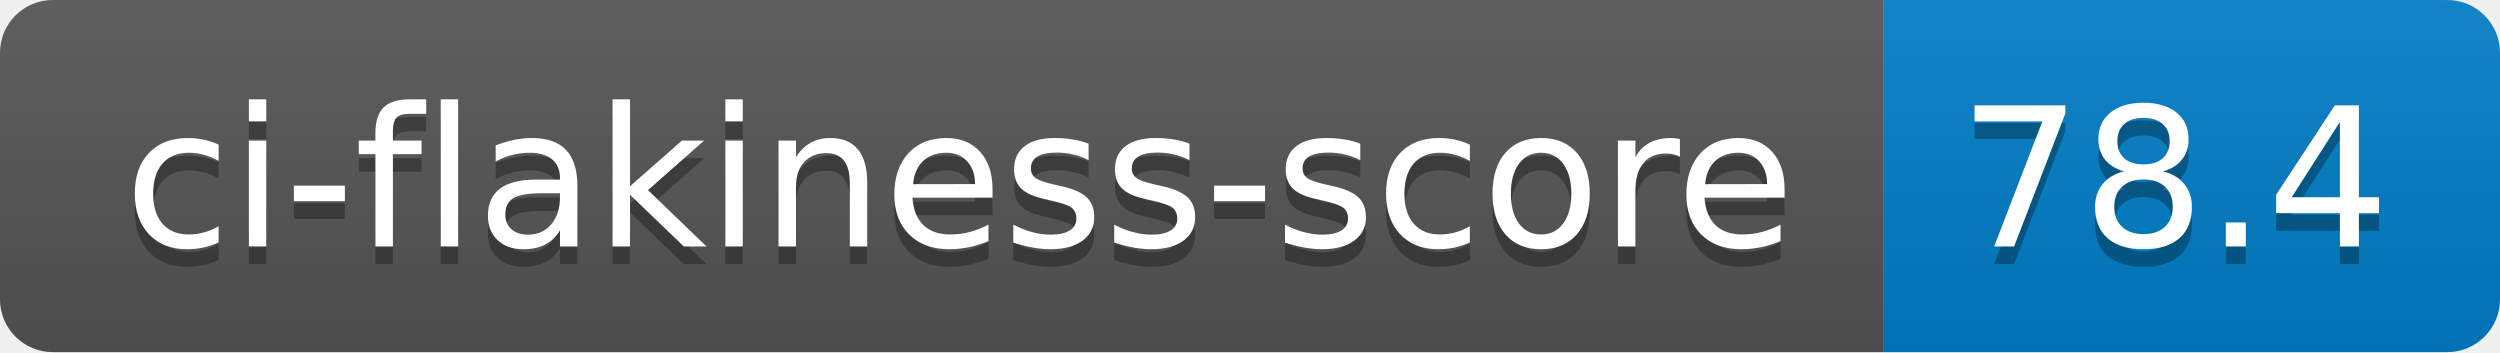
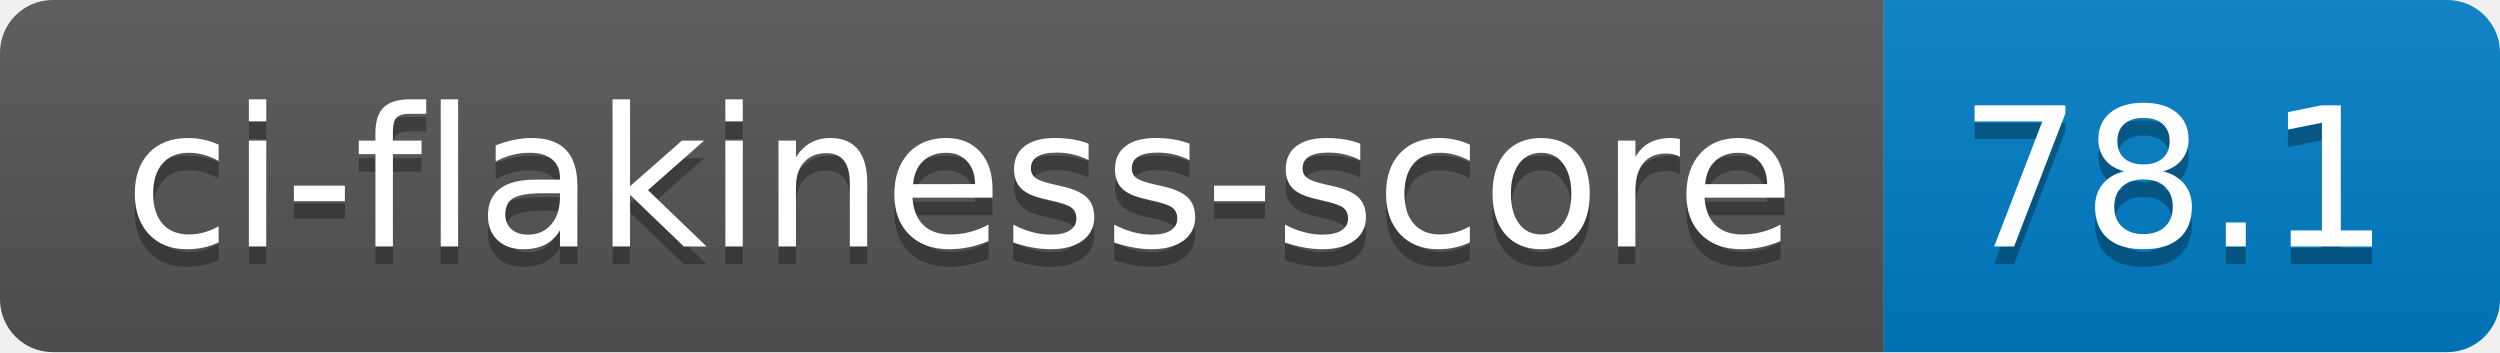
- <svg xmlns="http://www.w3.org/2000/svg" width="142" height="20" role="img" aria-label="ci-flakiness-score: 78.4">
+ <svg xmlns="http://www.w3.org/2000/svg" width="142" height="20" role="img" aria-label="ci-flakiness-score: 78.1">
  <linearGradient id="s" x2="0" y2="100%">
    <stop offset="0" stop-color="#bbb" stop-opacity=".1" />
    <stop offset="1" stop-opacity=".1" />
  </linearGradient>
  <clipPath id="r">
    <rect width="142" height="20" rx="3" fill="#fff" />
  </clipPath>
  <g clip-path="url(#r)">
    <rect width="107" height="20" fill="#555" />
    <rect x="107" width="35" height="20" fill="#007ec6" />
    <rect width="142" height="20" fill="url(#s)" />
  </g>
  <g fill="#fff" text-anchor="middle" font-family="Verdana,Geneva,DejaVu Sans,sans-serif" text-rendering="geometricPrecision" font-size="110">
    <text aria-hidden="true" x="545" y="150" fill="#010101" fill-opacity=".3" transform="scale(.1)" textLength="970">ci-flakiness-score</text>
    <text x="545" y="140" transform="scale(.1)" fill="#fff" textLength="970">ci-flakiness-score</text>
-     <text aria-hidden="true" x="1235" y="150" fill="#010101" fill-opacity=".3" transform="scale(.1)" textLength="250">78.4</text>
-     <text x="1235" y="140" transform="scale(.1)" fill="#fff" textLength="250">78.4</text>
+     <text aria-hidden="true" x="1235" y="150" fill="#010101" fill-opacity=".3" transform="scale(.1)" textLength="250">78.1</text>
+     <text x="1235" y="140" transform="scale(.1)" fill="#fff" textLength="250">78.1</text>
  </g>
</svg>
